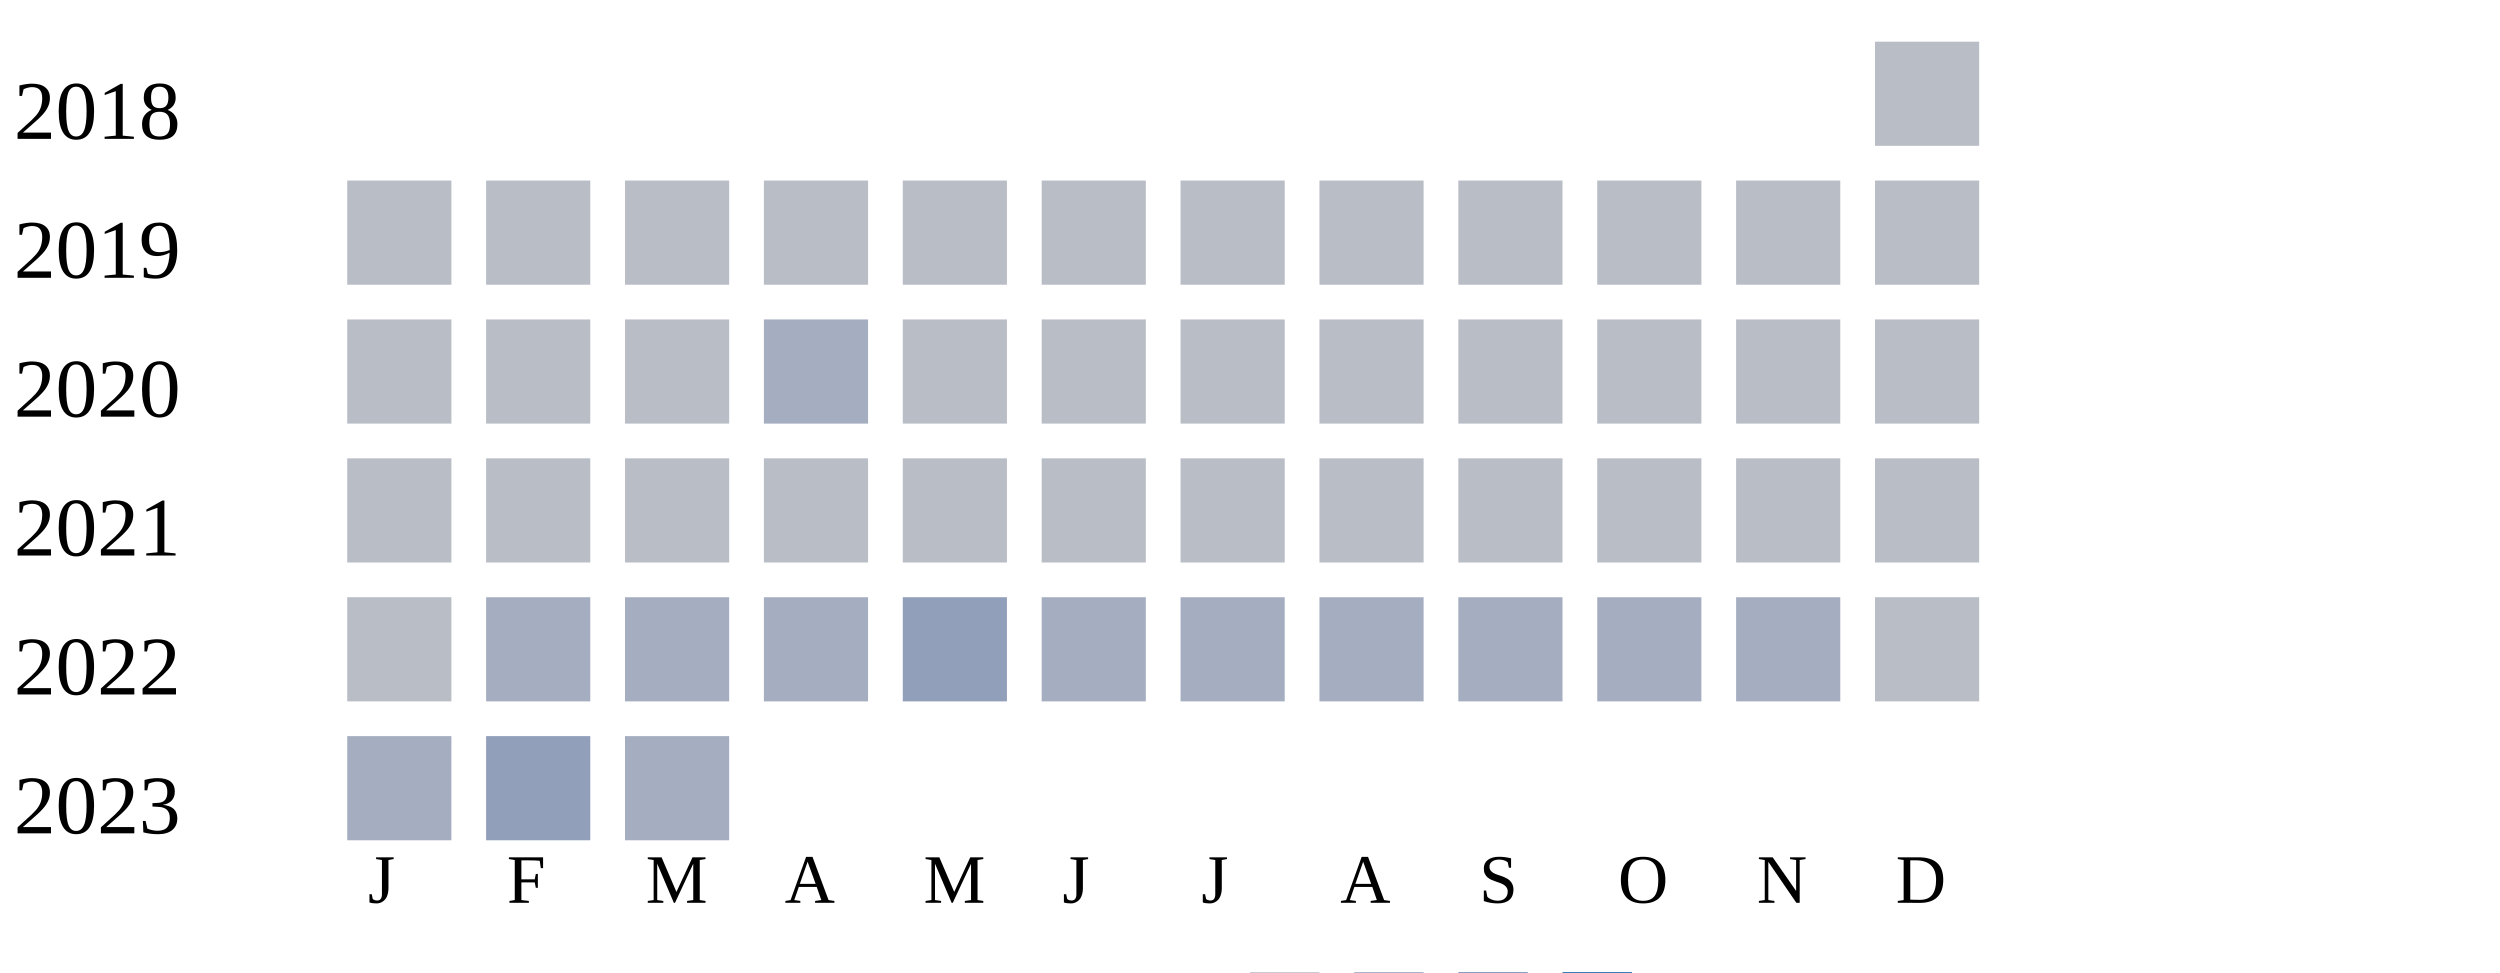
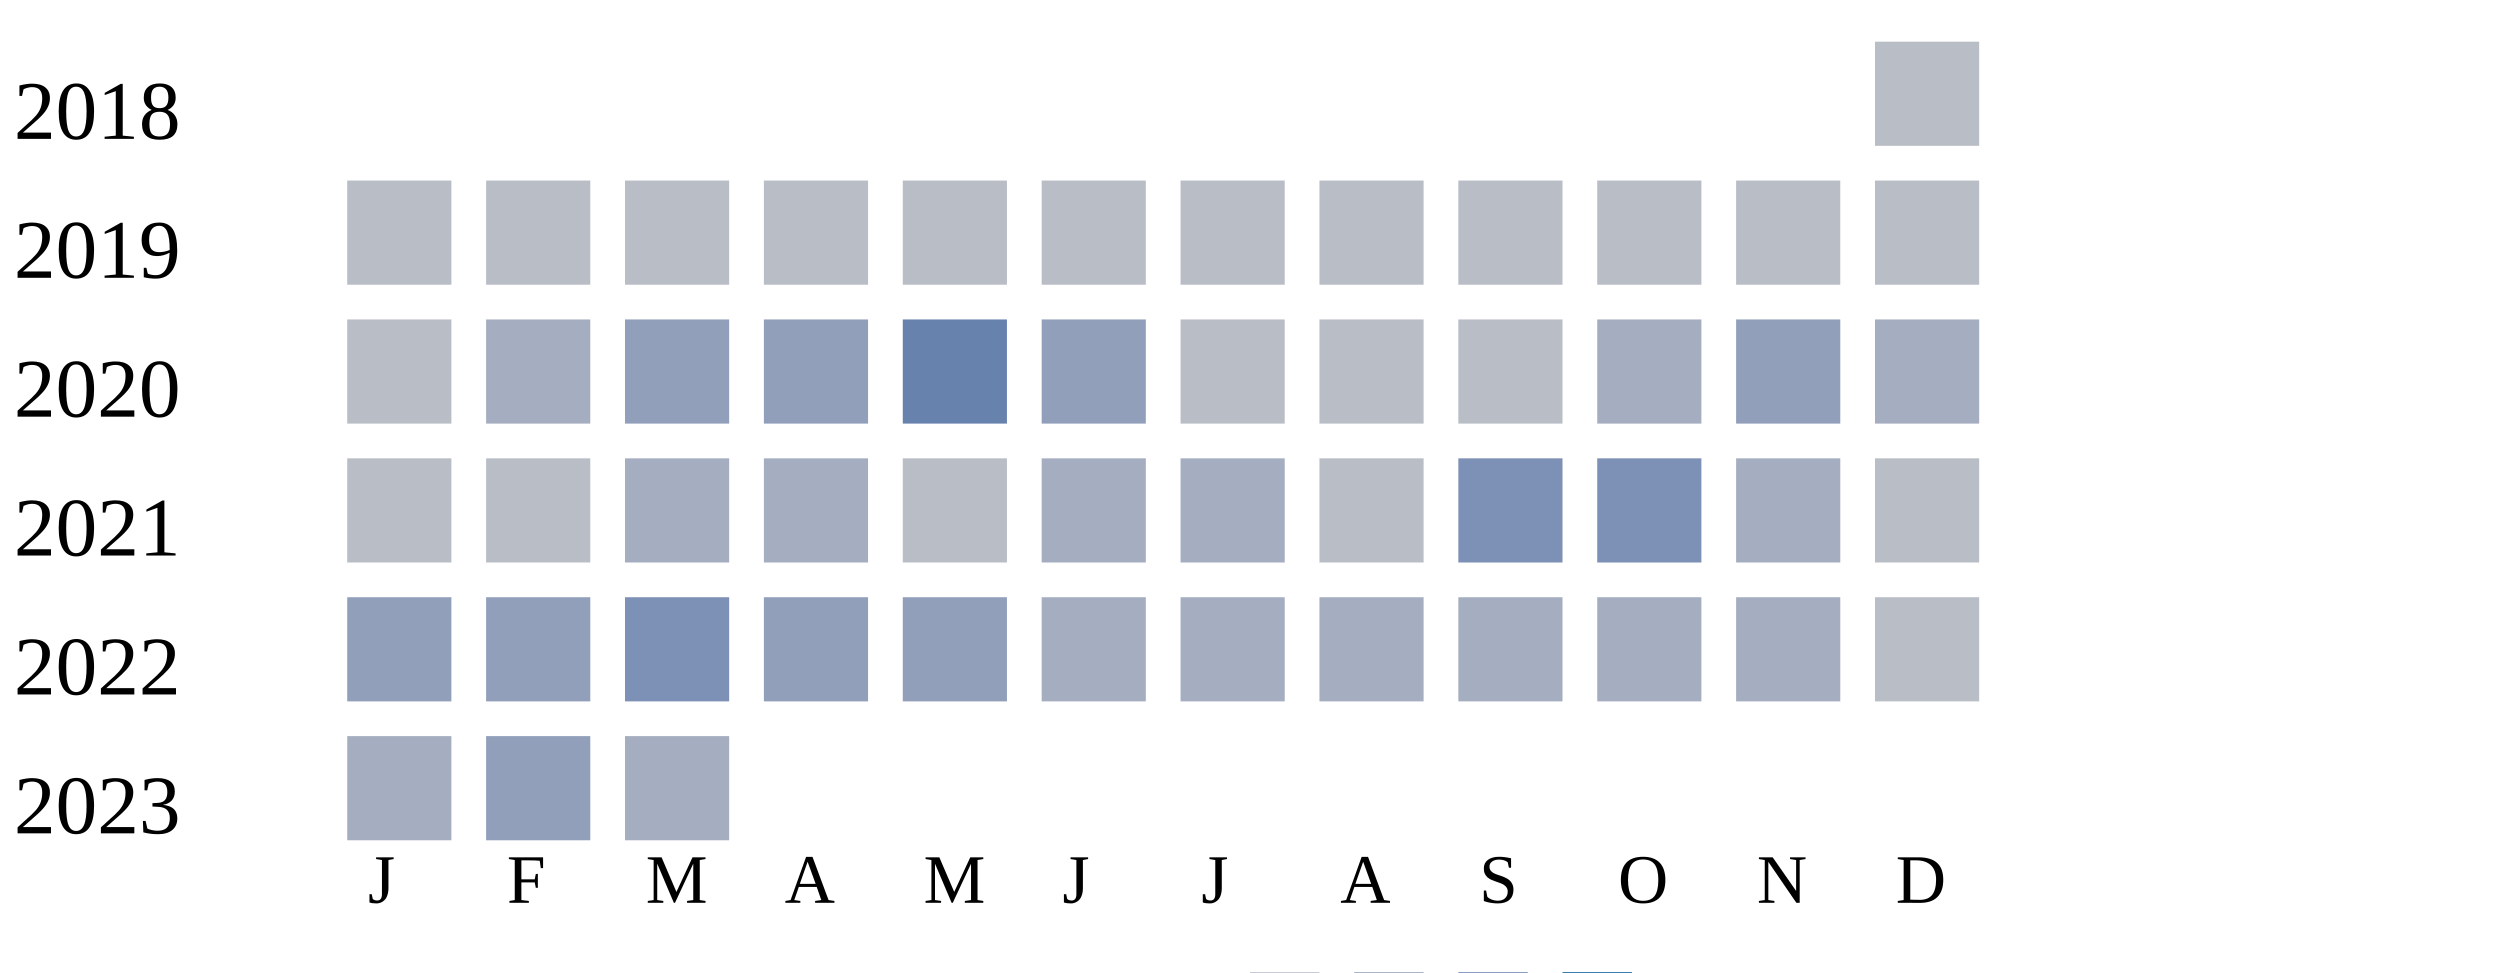
<svg xmlns="http://www.w3.org/2000/svg" width="360" height="140">
  <g transform="translate(0 0)">
    <text x="2" y="20">2018</text>
    <rect x="270" y="6" width="15" height="15" fill="#b9bdc6" />
  </g>
  <g transform="translate(0 20)">
    <text x="2" y="20">2019</text>
    <rect x="50" y="6" width="15" height="15" fill="#b9bdc6" />
    <rect x="70" y="6" width="15" height="15" fill="#b9bdc6" />
    <rect x="90" y="6" width="15" height="15" fill="#b9bdc6" />
    <rect x="110" y="6" width="15" height="15" fill="#b9bdc6" />
    <rect x="130" y="6" width="15" height="15" fill="#b9bdc6" />
    <rect x="150" y="6" width="15" height="15" fill="#b9bdc6" />
    <rect x="170" y="6" width="15" height="15" fill="#b9bdc6" />
    <rect x="190" y="6" width="15" height="15" fill="#b9bdc6" />
    <rect x="210" y="6" width="15" height="15" fill="#b9bdc6" />
    <rect x="230" y="6" width="15" height="15" fill="#b9bdc6" />
    <rect x="250" y="6" width="15" height="15" fill="#b9bdc6" />
    <rect x="270" y="6" width="15" height="15" fill="#b9bdc6" />
  </g>
  <g transform="translate(0 40)">
    <text x="2" y="20">2020</text>
    <rect x="50" y="6" width="15" height="15" fill="#b9bdc6" />
-     <rect x="70" y="6" width="15" height="15" fill="#b9bdc6" />
-     <rect x="90" y="6" width="15" height="15" fill="#b9bdc6" />
-     <rect x="110" y="6" width="15" height="15" fill="#a5aec0" />
-     <rect x="130" y="6" width="15" height="15" fill="#b9bdc6" />
-     <rect x="150" y="6" width="15" height="15" fill="#b9bdc6" />
+     <rect x="70" y="6" width="15" height="15" fill="#a5aec0" />
+     <rect x="90" y="6" width="15" height="15" fill="#919fba" />
+     <rect x="110" y="6" width="15" height="15" fill="#919fba" />
+     <rect x="130" y="6" width="15" height="15" fill="#6882ae" />
+     <rect x="150" y="6" width="15" height="15" fill="#919fba" />
    <rect x="170" y="6" width="15" height="15" fill="#b9bdc6" />
    <rect x="190" y="6" width="15" height="15" fill="#b9bdc6" />
    <rect x="210" y="6" width="15" height="15" fill="#b9bdc6" />
-     <rect x="230" y="6" width="15" height="15" fill="#b9bdc6" />
-     <rect x="250" y="6" width="15" height="15" fill="#b9bdc6" />
-     <rect x="270" y="6" width="15" height="15" fill="#b9bdc6" />
+     <rect x="230" y="6" width="15" height="15" fill="#a5aec0" />
+     <rect x="250" y="6" width="15" height="15" fill="#919fba" />
+     <rect x="270" y="6" width="15" height="15" fill="#a5aec0" />
  </g>
  <g transform="translate(0 60)">
    <text x="2" y="20">2021</text>
    <rect x="50" y="6" width="15" height="15" fill="#b9bdc6" />
    <rect x="70" y="6" width="15" height="15" fill="#b9bdc6" />
-     <rect x="90" y="6" width="15" height="15" fill="#b9bdc6" />
-     <rect x="110" y="6" width="15" height="15" fill="#b9bdc6" />
+     <rect x="90" y="6" width="15" height="15" fill="#a5aec0" />
+     <rect x="110" y="6" width="15" height="15" fill="#a5aec0" />
    <rect x="130" y="6" width="15" height="15" fill="#b9bdc6" />
-     <rect x="150" y="6" width="15" height="15" fill="#b9bdc6" />
-     <rect x="170" y="6" width="15" height="15" fill="#b9bdc6" />
+     <rect x="150" y="6" width="15" height="15" fill="#a5aec0" />
+     <rect x="170" y="6" width="15" height="15" fill="#a5aec0" />
    <rect x="190" y="6" width="15" height="15" fill="#b9bdc6" />
-     <rect x="210" y="6" width="15" height="15" fill="#b9bdc6" />
-     <rect x="230" y="6" width="15" height="15" fill="#b9bdc6" />
-     <rect x="250" y="6" width="15" height="15" fill="#b9bdc6" />
+     <rect x="210" y="6" width="15" height="15" fill="#7d90b5" />
+     <rect x="230" y="6" width="15" height="15" fill="#7d90b5" />
+     <rect x="250" y="6" width="15" height="15" fill="#a5aec0" />
    <rect x="270" y="6" width="15" height="15" fill="#b9bdc6" />
  </g>
  <g transform="translate(0 80)">
    <text x="2" y="20">2022</text>
-     <rect x="50" y="6" width="15" height="15" fill="#b9bdc6" />
-     <rect x="70" y="6" width="15" height="15" fill="#a5aec0" />
-     <rect x="90" y="6" width="15" height="15" fill="#a5aec0" />
-     <rect x="110" y="6" width="15" height="15" fill="#a5aec0" />
+     <rect x="50" y="6" width="15" height="15" fill="#919fba" />
+     <rect x="70" y="6" width="15" height="15" fill="#919fba" />
+     <rect x="90" y="6" width="15" height="15" fill="#7d90b5" />
+     <rect x="110" y="6" width="15" height="15" fill="#919fba" />
    <rect x="130" y="6" width="15" height="15" fill="#919fba" />
    <rect x="150" y="6" width="15" height="15" fill="#a5aec0" />
    <rect x="170" y="6" width="15" height="15" fill="#a5aec0" />
    <rect x="190" y="6" width="15" height="15" fill="#a5aec0" />
    <rect x="210" y="6" width="15" height="15" fill="#a5aec0" />
    <rect x="230" y="6" width="15" height="15" fill="#a5aec0" />
    <rect x="250" y="6" width="15" height="15" fill="#a5aec0" />
    <rect x="270" y="6" width="15" height="15" fill="#b9bdc6" />
  </g>
  <g transform="translate(0 100)">
    <text x="2" y="20">2023</text>
    <rect x="50" y="6" width="15" height="15" fill="#a5aec0" />
    <rect x="70" y="6" width="15" height="15" fill="#919fba" />
    <rect x="90" y="6" width="15" height="15" fill="#a5aec0" />
  </g>
  <text style="font-size: 10px; text-align: center" x="53" y="130">J</text>
  <text style="font-size: 10px; text-align: center" x="73" y="130">F</text>
  <text style="font-size: 10px; text-align: center" x="93" y="130">M</text>
  <text style="font-size: 10px; text-align: center" x="113" y="130">A</text>
  <text style="font-size: 10px; text-align: center" x="133" y="130">M</text>
  <text style="font-size: 10px; text-align: center" x="153" y="130">J</text>
  <text style="font-size: 10px; text-align: center" x="173" y="130">J</text>
  <text style="font-size: 10px; text-align: center" x="193" y="130">A</text>
  <text style="font-size: 10px; text-align: center" x="213" y="130">S</text>
  <text style="font-size: 10px; text-align: center" x="233" y="130">O</text>
  <text style="font-size: 10px; text-align: center" x="253" y="130">N</text>
  <text style="font-size: 10px; text-align: center" x="273" y="130">D</text>
  <text style="font-size: 10px;" x="155" y="149">Less</text>
  <rect fill="#b9bdc6" width="10" height="10" x="180" y="140" />
  <rect fill="#919fba" width="10" height="10" x="195" y="140" />
  <rect fill="#6882ae" width="10" height="10" x="210" y="140" />
  <rect fill="#005a9c" width="10" height="10" x="225" y="140" />
  <text x="240" y="149" style="font-size: 10px;">More</text>
</svg>
